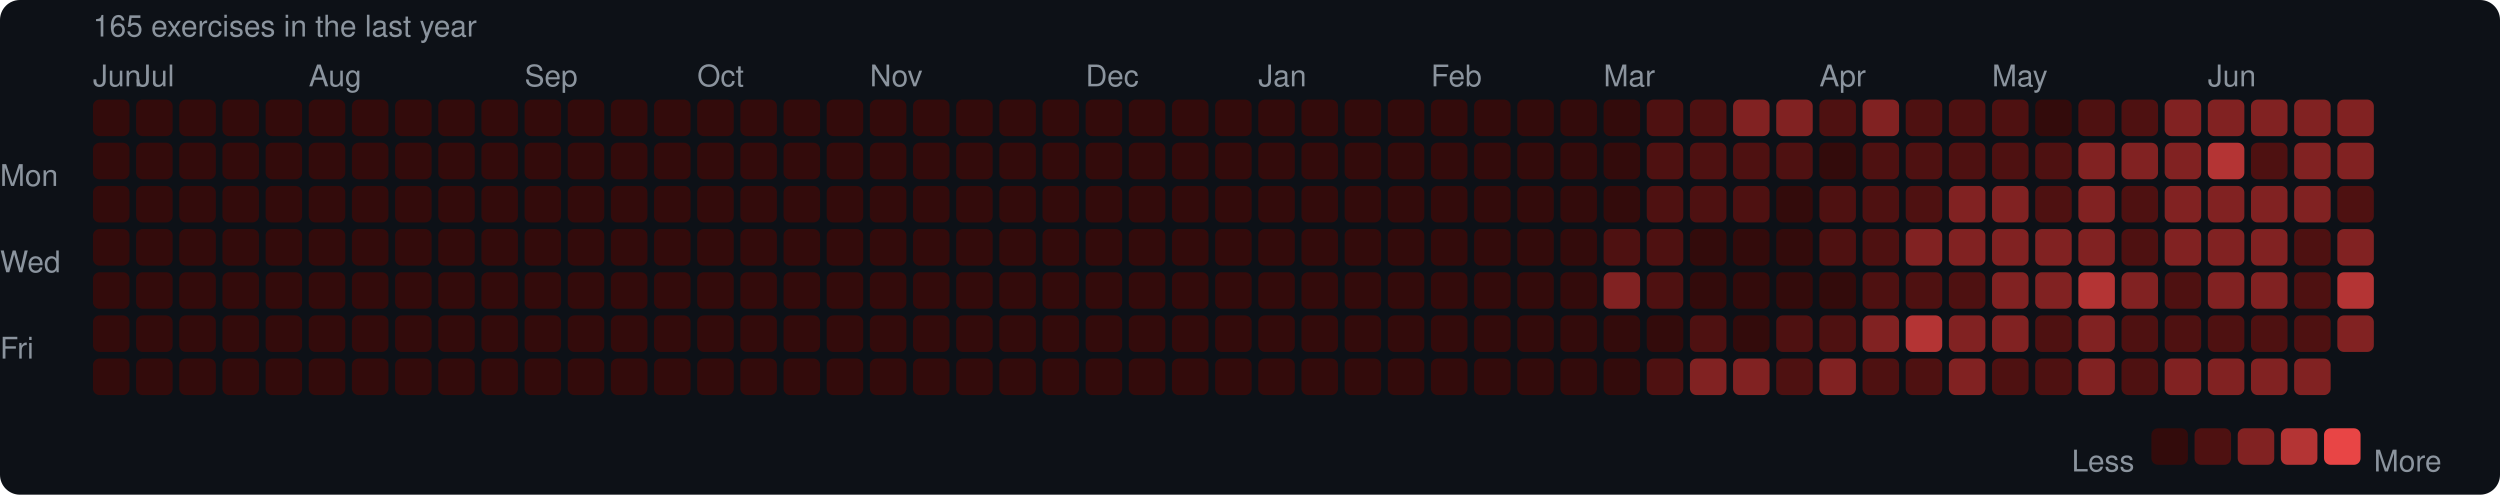
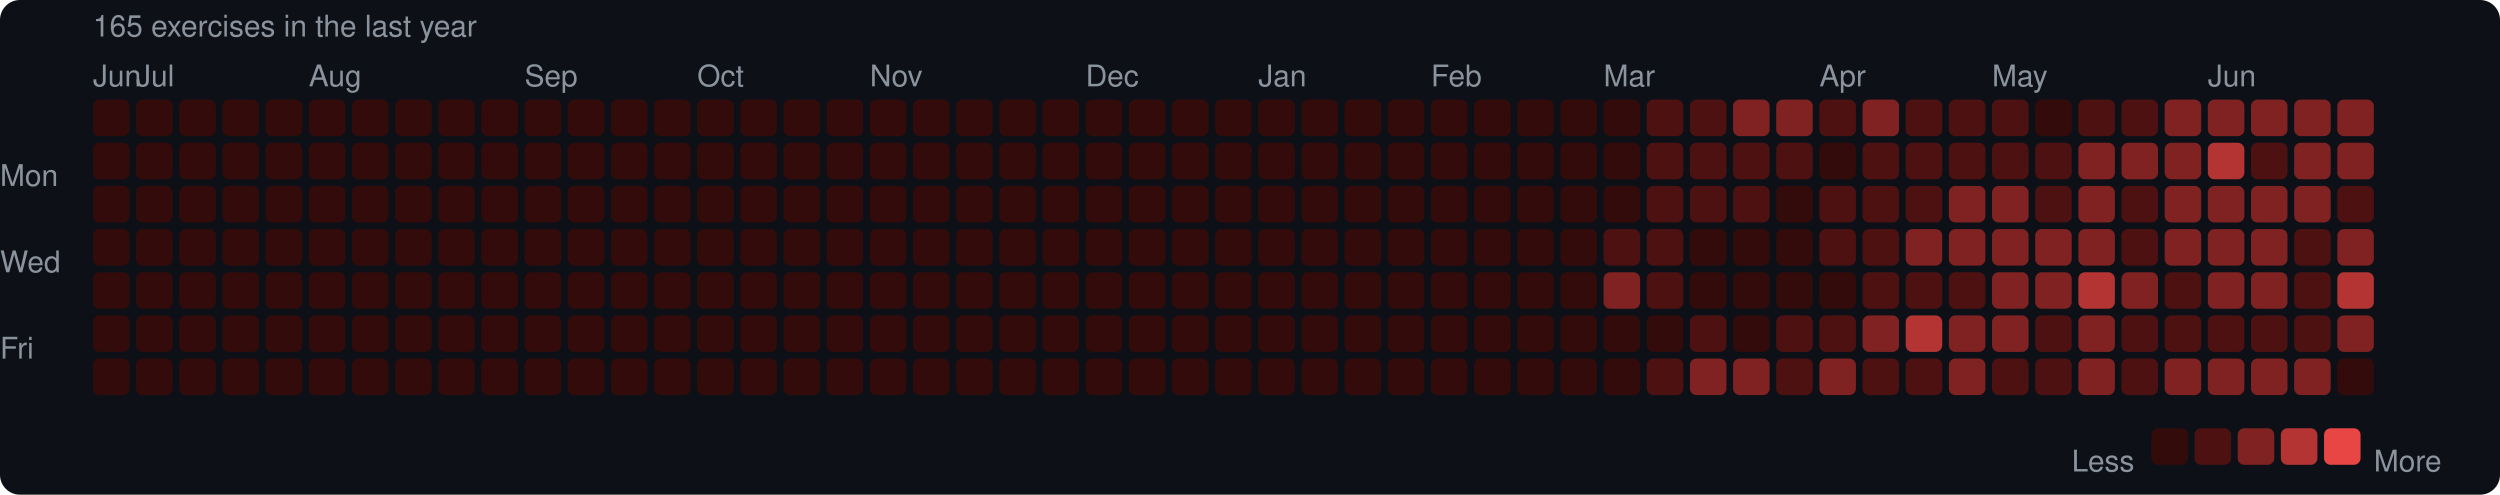
<svg xmlns="http://www.w3.org/2000/svg" width="753" height="149" viewBox="0 0 753 149">
  <rect width="753" height="149" rx="6" fill="#0d1117" />
  <style>text { font-family: -apple-system, BlinkMacSystemFont, "Segoe UI", Helvetica, Arial, sans-serif; fill: #8b949e; font-size: 9px; }</style>
  <text x="28" y="11" font-size="9">165 exercises in the last year</text>
  <text x="28" y="26">Jun</text>
  <text x="41" y="26">Jul</text>
  <text x="93" y="26">Aug</text>
  <text x="158" y="26">Sep</text>
  <text x="210" y="26">Oct</text>
  <text x="262" y="26">Nov</text>
  <text x="327" y="26">Dec</text>
  <text x="379" y="26">Jan</text>
  <text x="431" y="26">Feb</text>
  <text x="483" y="26">Mar</text>
  <text x="548" y="26">Apr</text>
  <text x="600" y="26">May</text>
  <text x="665" y="26">Jun</text>
  <text x="0" y="53" dominant-baseline="middle">Mon</text>
  <text x="0" y="79" dominant-baseline="middle">Wed</text>
  <text x="0" y="105" dominant-baseline="middle">Fri</text>
  <rect x="28" y="30" width="11" height="11" rx="2" fill="#330b0b" />
  <rect x="28" y="43" width="11" height="11" rx="2" fill="#330b0b" />
  <rect x="28" y="56" width="11" height="11" rx="2" fill="#330b0b" />
  <rect x="28" y="69" width="11" height="11" rx="2" fill="#330b0b" />
  <rect x="28" y="82" width="11" height="11" rx="2" fill="#330b0b" />
  <rect x="28" y="95" width="11" height="11" rx="2" fill="#330b0b" />
  <rect x="28" y="108" width="11" height="11" rx="2" fill="#330b0b" />
  <rect x="41" y="30" width="11" height="11" rx="2" fill="#330b0b" />
  <rect x="41" y="43" width="11" height="11" rx="2" fill="#330b0b" />
  <rect x="41" y="56" width="11" height="11" rx="2" fill="#330b0b" />
  <rect x="41" y="69" width="11" height="11" rx="2" fill="#330b0b" />
  <rect x="41" y="82" width="11" height="11" rx="2" fill="#330b0b" />
  <rect x="41" y="95" width="11" height="11" rx="2" fill="#330b0b" />
  <rect x="41" y="108" width="11" height="11" rx="2" fill="#330b0b" />
  <rect x="54" y="30" width="11" height="11" rx="2" fill="#330b0b" />
  <rect x="54" y="43" width="11" height="11" rx="2" fill="#330b0b" />
  <rect x="54" y="56" width="11" height="11" rx="2" fill="#330b0b" />
  <rect x="54" y="69" width="11" height="11" rx="2" fill="#330b0b" />
  <rect x="54" y="82" width="11" height="11" rx="2" fill="#330b0b" />
  <rect x="54" y="95" width="11" height="11" rx="2" fill="#330b0b" />
  <rect x="54" y="108" width="11" height="11" rx="2" fill="#330b0b" />
  <rect x="67" y="30" width="11" height="11" rx="2" fill="#330b0b" />
  <rect x="67" y="43" width="11" height="11" rx="2" fill="#330b0b" />
  <rect x="67" y="56" width="11" height="11" rx="2" fill="#330b0b" />
  <rect x="67" y="69" width="11" height="11" rx="2" fill="#330b0b" />
  <rect x="67" y="82" width="11" height="11" rx="2" fill="#330b0b" />
  <rect x="67" y="95" width="11" height="11" rx="2" fill="#330b0b" />
  <rect x="67" y="108" width="11" height="11" rx="2" fill="#330b0b" />
  <rect x="80" y="30" width="11" height="11" rx="2" fill="#330b0b" />
  <rect x="80" y="43" width="11" height="11" rx="2" fill="#330b0b" />
  <rect x="80" y="56" width="11" height="11" rx="2" fill="#330b0b" />
  <rect x="80" y="69" width="11" height="11" rx="2" fill="#330b0b" />
  <rect x="80" y="82" width="11" height="11" rx="2" fill="#330b0b" />
  <rect x="80" y="95" width="11" height="11" rx="2" fill="#330b0b" />
  <rect x="80" y="108" width="11" height="11" rx="2" fill="#330b0b" />
  <rect x="93" y="30" width="11" height="11" rx="2" fill="#330b0b" />
  <rect x="93" y="43" width="11" height="11" rx="2" fill="#330b0b" />
  <rect x="93" y="56" width="11" height="11" rx="2" fill="#330b0b" />
  <rect x="93" y="69" width="11" height="11" rx="2" fill="#330b0b" />
  <rect x="93" y="82" width="11" height="11" rx="2" fill="#330b0b" />
  <rect x="93" y="95" width="11" height="11" rx="2" fill="#330b0b" />
  <rect x="93" y="108" width="11" height="11" rx="2" fill="#330b0b" />
  <rect x="106" y="30" width="11" height="11" rx="2" fill="#330b0b" />
  <rect x="106" y="43" width="11" height="11" rx="2" fill="#330b0b" />
  <rect x="106" y="56" width="11" height="11" rx="2" fill="#330b0b" />
  <rect x="106" y="69" width="11" height="11" rx="2" fill="#330b0b" />
  <rect x="106" y="82" width="11" height="11" rx="2" fill="#330b0b" />
  <rect x="106" y="95" width="11" height="11" rx="2" fill="#330b0b" />
  <rect x="106" y="108" width="11" height="11" rx="2" fill="#330b0b" />
  <rect x="119" y="30" width="11" height="11" rx="2" fill="#330b0b" />
  <rect x="119" y="43" width="11" height="11" rx="2" fill="#330b0b" />
  <rect x="119" y="56" width="11" height="11" rx="2" fill="#330b0b" />
  <rect x="119" y="69" width="11" height="11" rx="2" fill="#330b0b" />
  <rect x="119" y="82" width="11" height="11" rx="2" fill="#330b0b" />
  <rect x="119" y="95" width="11" height="11" rx="2" fill="#330b0b" />
  <rect x="119" y="108" width="11" height="11" rx="2" fill="#330b0b" />
  <rect x="132" y="30" width="11" height="11" rx="2" fill="#330b0b" />
  <rect x="132" y="43" width="11" height="11" rx="2" fill="#330b0b" />
  <rect x="132" y="56" width="11" height="11" rx="2" fill="#330b0b" />
  <rect x="132" y="69" width="11" height="11" rx="2" fill="#330b0b" />
  <rect x="132" y="82" width="11" height="11" rx="2" fill="#330b0b" />
  <rect x="132" y="95" width="11" height="11" rx="2" fill="#330b0b" />
  <rect x="132" y="108" width="11" height="11" rx="2" fill="#330b0b" />
  <rect x="145" y="30" width="11" height="11" rx="2" fill="#330b0b" />
  <rect x="145" y="43" width="11" height="11" rx="2" fill="#330b0b" />
  <rect x="145" y="56" width="11" height="11" rx="2" fill="#330b0b" />
  <rect x="145" y="69" width="11" height="11" rx="2" fill="#330b0b" />
  <rect x="145" y="82" width="11" height="11" rx="2" fill="#330b0b" />
  <rect x="145" y="95" width="11" height="11" rx="2" fill="#330b0b" />
  <rect x="145" y="108" width="11" height="11" rx="2" fill="#330b0b" />
  <rect x="158" y="30" width="11" height="11" rx="2" fill="#330b0b" />
  <rect x="158" y="43" width="11" height="11" rx="2" fill="#330b0b" />
  <rect x="158" y="56" width="11" height="11" rx="2" fill="#330b0b" />
  <rect x="158" y="69" width="11" height="11" rx="2" fill="#330b0b" />
  <rect x="158" y="82" width="11" height="11" rx="2" fill="#330b0b" />
  <rect x="158" y="95" width="11" height="11" rx="2" fill="#330b0b" />
  <rect x="158" y="108" width="11" height="11" rx="2" fill="#330b0b" />
  <rect x="171" y="30" width="11" height="11" rx="2" fill="#330b0b" />
  <rect x="171" y="43" width="11" height="11" rx="2" fill="#330b0b" />
  <rect x="171" y="56" width="11" height="11" rx="2" fill="#330b0b" />
  <rect x="171" y="69" width="11" height="11" rx="2" fill="#330b0b" />
  <rect x="171" y="82" width="11" height="11" rx="2" fill="#330b0b" />
  <rect x="171" y="95" width="11" height="11" rx="2" fill="#330b0b" />
  <rect x="171" y="108" width="11" height="11" rx="2" fill="#330b0b" />
  <rect x="184" y="30" width="11" height="11" rx="2" fill="#330b0b" />
  <rect x="184" y="43" width="11" height="11" rx="2" fill="#330b0b" />
  <rect x="184" y="56" width="11" height="11" rx="2" fill="#330b0b" />
  <rect x="184" y="69" width="11" height="11" rx="2" fill="#330b0b" />
  <rect x="184" y="82" width="11" height="11" rx="2" fill="#330b0b" />
  <rect x="184" y="95" width="11" height="11" rx="2" fill="#330b0b" />
  <rect x="184" y="108" width="11" height="11" rx="2" fill="#330b0b" />
  <rect x="197" y="30" width="11" height="11" rx="2" fill="#330b0b" />
  <rect x="197" y="43" width="11" height="11" rx="2" fill="#330b0b" />
  <rect x="197" y="56" width="11" height="11" rx="2" fill="#330b0b" />
  <rect x="197" y="69" width="11" height="11" rx="2" fill="#330b0b" />
  <rect x="197" y="82" width="11" height="11" rx="2" fill="#330b0b" />
  <rect x="197" y="95" width="11" height="11" rx="2" fill="#330b0b" />
  <rect x="197" y="108" width="11" height="11" rx="2" fill="#330b0b" />
  <rect x="210" y="30" width="11" height="11" rx="2" fill="#330b0b" />
  <rect x="210" y="43" width="11" height="11" rx="2" fill="#330b0b" />
  <rect x="210" y="56" width="11" height="11" rx="2" fill="#330b0b" />
  <rect x="210" y="69" width="11" height="11" rx="2" fill="#330b0b" />
  <rect x="210" y="82" width="11" height="11" rx="2" fill="#330b0b" />
  <rect x="210" y="95" width="11" height="11" rx="2" fill="#330b0b" />
  <rect x="210" y="108" width="11" height="11" rx="2" fill="#330b0b" />
  <rect x="223" y="30" width="11" height="11" rx="2" fill="#330b0b" />
  <rect x="223" y="43" width="11" height="11" rx="2" fill="#330b0b" />
  <rect x="223" y="56" width="11" height="11" rx="2" fill="#330b0b" />
  <rect x="223" y="69" width="11" height="11" rx="2" fill="#330b0b" />
  <rect x="223" y="82" width="11" height="11" rx="2" fill="#330b0b" />
  <rect x="223" y="95" width="11" height="11" rx="2" fill="#330b0b" />
  <rect x="223" y="108" width="11" height="11" rx="2" fill="#330b0b" />
  <rect x="236" y="30" width="11" height="11" rx="2" fill="#330b0b" />
  <rect x="236" y="43" width="11" height="11" rx="2" fill="#330b0b" />
  <rect x="236" y="56" width="11" height="11" rx="2" fill="#330b0b" />
  <rect x="236" y="69" width="11" height="11" rx="2" fill="#330b0b" />
  <rect x="236" y="82" width="11" height="11" rx="2" fill="#330b0b" />
  <rect x="236" y="95" width="11" height="11" rx="2" fill="#330b0b" />
  <rect x="236" y="108" width="11" height="11" rx="2" fill="#330b0b" />
  <rect x="249" y="30" width="11" height="11" rx="2" fill="#330b0b" />
  <rect x="249" y="43" width="11" height="11" rx="2" fill="#330b0b" />
  <rect x="249" y="56" width="11" height="11" rx="2" fill="#330b0b" />
  <rect x="249" y="69" width="11" height="11" rx="2" fill="#330b0b" />
  <rect x="249" y="82" width="11" height="11" rx="2" fill="#330b0b" />
  <rect x="249" y="95" width="11" height="11" rx="2" fill="#330b0b" />
  <rect x="249" y="108" width="11" height="11" rx="2" fill="#330b0b" />
  <rect x="262" y="30" width="11" height="11" rx="2" fill="#330b0b" />
  <rect x="262" y="43" width="11" height="11" rx="2" fill="#330b0b" />
  <rect x="262" y="56" width="11" height="11" rx="2" fill="#330b0b" />
  <rect x="262" y="69" width="11" height="11" rx="2" fill="#330b0b" />
  <rect x="262" y="82" width="11" height="11" rx="2" fill="#330b0b" />
  <rect x="262" y="95" width="11" height="11" rx="2" fill="#330b0b" />
  <rect x="262" y="108" width="11" height="11" rx="2" fill="#330b0b" />
  <rect x="275" y="30" width="11" height="11" rx="2" fill="#330b0b" />
  <rect x="275" y="43" width="11" height="11" rx="2" fill="#330b0b" />
  <rect x="275" y="56" width="11" height="11" rx="2" fill="#330b0b" />
  <rect x="275" y="69" width="11" height="11" rx="2" fill="#330b0b" />
  <rect x="275" y="82" width="11" height="11" rx="2" fill="#330b0b" />
  <rect x="275" y="95" width="11" height="11" rx="2" fill="#330b0b" />
  <rect x="275" y="108" width="11" height="11" rx="2" fill="#330b0b" />
  <rect x="288" y="30" width="11" height="11" rx="2" fill="#330b0b" />
  <rect x="288" y="43" width="11" height="11" rx="2" fill="#330b0b" />
  <rect x="288" y="56" width="11" height="11" rx="2" fill="#330b0b" />
  <rect x="288" y="69" width="11" height="11" rx="2" fill="#330b0b" />
  <rect x="288" y="82" width="11" height="11" rx="2" fill="#330b0b" />
  <rect x="288" y="95" width="11" height="11" rx="2" fill="#330b0b" />
  <rect x="288" y="108" width="11" height="11" rx="2" fill="#330b0b" />
  <rect x="301" y="30" width="11" height="11" rx="2" fill="#330b0b" />
  <rect x="301" y="43" width="11" height="11" rx="2" fill="#330b0b" />
  <rect x="301" y="56" width="11" height="11" rx="2" fill="#330b0b" />
  <rect x="301" y="69" width="11" height="11" rx="2" fill="#330b0b" />
  <rect x="301" y="82" width="11" height="11" rx="2" fill="#330b0b" />
  <rect x="301" y="95" width="11" height="11" rx="2" fill="#330b0b" />
  <rect x="301" y="108" width="11" height="11" rx="2" fill="#330b0b" />
  <rect x="314" y="30" width="11" height="11" rx="2" fill="#330b0b" />
  <rect x="314" y="43" width="11" height="11" rx="2" fill="#330b0b" />
  <rect x="314" y="56" width="11" height="11" rx="2" fill="#330b0b" />
  <rect x="314" y="69" width="11" height="11" rx="2" fill="#330b0b" />
  <rect x="314" y="82" width="11" height="11" rx="2" fill="#330b0b" />
  <rect x="314" y="95" width="11" height="11" rx="2" fill="#330b0b" />
  <rect x="314" y="108" width="11" height="11" rx="2" fill="#330b0b" />
  <rect x="327" y="30" width="11" height="11" rx="2" fill="#330b0b" />
  <rect x="327" y="43" width="11" height="11" rx="2" fill="#330b0b" />
  <rect x="327" y="56" width="11" height="11" rx="2" fill="#330b0b" />
  <rect x="327" y="69" width="11" height="11" rx="2" fill="#330b0b" />
  <rect x="327" y="82" width="11" height="11" rx="2" fill="#330b0b" />
  <rect x="327" y="95" width="11" height="11" rx="2" fill="#330b0b" />
  <rect x="327" y="108" width="11" height="11" rx="2" fill="#330b0b" />
  <rect x="340" y="30" width="11" height="11" rx="2" fill="#330b0b" />
  <rect x="340" y="43" width="11" height="11" rx="2" fill="#330b0b" />
  <rect x="340" y="56" width="11" height="11" rx="2" fill="#330b0b" />
  <rect x="340" y="69" width="11" height="11" rx="2" fill="#330b0b" />
  <rect x="340" y="82" width="11" height="11" rx="2" fill="#330b0b" />
  <rect x="340" y="95" width="11" height="11" rx="2" fill="#330b0b" />
  <rect x="340" y="108" width="11" height="11" rx="2" fill="#330b0b" />
  <rect x="353" y="30" width="11" height="11" rx="2" fill="#330b0b" />
  <rect x="353" y="43" width="11" height="11" rx="2" fill="#330b0b" />
  <rect x="353" y="56" width="11" height="11" rx="2" fill="#330b0b" />
  <rect x="353" y="69" width="11" height="11" rx="2" fill="#330b0b" />
  <rect x="353" y="82" width="11" height="11" rx="2" fill="#330b0b" />
  <rect x="353" y="95" width="11" height="11" rx="2" fill="#330b0b" />
  <rect x="353" y="108" width="11" height="11" rx="2" fill="#330b0b" />
  <rect x="366" y="30" width="11" height="11" rx="2" fill="#330b0b" />
  <rect x="366" y="43" width="11" height="11" rx="2" fill="#330b0b" />
  <rect x="366" y="56" width="11" height="11" rx="2" fill="#330b0b" />
  <rect x="366" y="69" width="11" height="11" rx="2" fill="#330b0b" />
  <rect x="366" y="82" width="11" height="11" rx="2" fill="#330b0b" />
  <rect x="366" y="95" width="11" height="11" rx="2" fill="#330b0b" />
  <rect x="366" y="108" width="11" height="11" rx="2" fill="#330b0b" />
  <rect x="379" y="30" width="11" height="11" rx="2" fill="#330b0b" />
  <rect x="379" y="43" width="11" height="11" rx="2" fill="#330b0b" />
  <rect x="379" y="56" width="11" height="11" rx="2" fill="#330b0b" />
  <rect x="379" y="69" width="11" height="11" rx="2" fill="#330b0b" />
  <rect x="379" y="82" width="11" height="11" rx="2" fill="#330b0b" />
  <rect x="379" y="95" width="11" height="11" rx="2" fill="#330b0b" />
  <rect x="379" y="108" width="11" height="11" rx="2" fill="#330b0b" />
  <rect x="392" y="30" width="11" height="11" rx="2" fill="#330b0b" />
  <rect x="392" y="43" width="11" height="11" rx="2" fill="#330b0b" />
  <rect x="392" y="56" width="11" height="11" rx="2" fill="#330b0b" />
  <rect x="392" y="69" width="11" height="11" rx="2" fill="#330b0b" />
  <rect x="392" y="82" width="11" height="11" rx="2" fill="#330b0b" />
  <rect x="392" y="95" width="11" height="11" rx="2" fill="#330b0b" />
  <rect x="392" y="108" width="11" height="11" rx="2" fill="#330b0b" />
  <rect x="405" y="30" width="11" height="11" rx="2" fill="#330b0b" />
  <rect x="405" y="43" width="11" height="11" rx="2" fill="#330b0b" />
  <rect x="405" y="56" width="11" height="11" rx="2" fill="#330b0b" />
  <rect x="405" y="69" width="11" height="11" rx="2" fill="#330b0b" />
  <rect x="405" y="82" width="11" height="11" rx="2" fill="#330b0b" />
  <rect x="405" y="95" width="11" height="11" rx="2" fill="#330b0b" />
  <rect x="405" y="108" width="11" height="11" rx="2" fill="#330b0b" />
  <rect x="418" y="30" width="11" height="11" rx="2" fill="#330b0b" />
  <rect x="418" y="43" width="11" height="11" rx="2" fill="#330b0b" />
  <rect x="418" y="56" width="11" height="11" rx="2" fill="#330b0b" />
  <rect x="418" y="69" width="11" height="11" rx="2" fill="#330b0b" />
  <rect x="418" y="82" width="11" height="11" rx="2" fill="#330b0b" />
  <rect x="418" y="95" width="11" height="11" rx="2" fill="#330b0b" />
  <rect x="418" y="108" width="11" height="11" rx="2" fill="#330b0b" />
  <rect x="431" y="30" width="11" height="11" rx="2" fill="#330b0b" />
  <rect x="431" y="43" width="11" height="11" rx="2" fill="#330b0b" />
  <rect x="431" y="56" width="11" height="11" rx="2" fill="#330b0b" />
  <rect x="431" y="69" width="11" height="11" rx="2" fill="#330b0b" />
  <rect x="431" y="82" width="11" height="11" rx="2" fill="#330b0b" />
  <rect x="431" y="95" width="11" height="11" rx="2" fill="#330b0b" />
  <rect x="431" y="108" width="11" height="11" rx="2" fill="#330b0b" />
  <rect x="444" y="30" width="11" height="11" rx="2" fill="#330b0b" />
  <rect x="444" y="43" width="11" height="11" rx="2" fill="#330b0b" />
  <rect x="444" y="56" width="11" height="11" rx="2" fill="#330b0b" />
  <rect x="444" y="69" width="11" height="11" rx="2" fill="#330b0b" />
  <rect x="444" y="82" width="11" height="11" rx="2" fill="#330b0b" />
  <rect x="444" y="95" width="11" height="11" rx="2" fill="#330b0b" />
  <rect x="444" y="108" width="11" height="11" rx="2" fill="#330b0b" />
  <rect x="457" y="30" width="11" height="11" rx="2" fill="#330b0b" />
  <rect x="457" y="43" width="11" height="11" rx="2" fill="#330b0b" />
  <rect x="457" y="56" width="11" height="11" rx="2" fill="#330b0b" />
  <rect x="457" y="69" width="11" height="11" rx="2" fill="#330b0b" />
  <rect x="457" y="82" width="11" height="11" rx="2" fill="#330b0b" />
  <rect x="457" y="95" width="11" height="11" rx="2" fill="#330b0b" />
  <rect x="457" y="108" width="11" height="11" rx="2" fill="#330b0b" />
  <rect x="470" y="30" width="11" height="11" rx="2" fill="#330b0b" />
  <rect x="470" y="43" width="11" height="11" rx="2" fill="#330b0b" />
  <rect x="470" y="56" width="11" height="11" rx="2" fill="#330b0b" />
  <rect x="470" y="69" width="11" height="11" rx="2" fill="#330b0b" />
  <rect x="470" y="82" width="11" height="11" rx="2" fill="#330b0b" />
  <rect x="470" y="95" width="11" height="11" rx="2" fill="#330b0b" />
  <rect x="470" y="108" width="11" height="11" rx="2" fill="#330b0b" />
  <rect x="483" y="30" width="11" height="11" rx="2" fill="#330b0b" />
  <rect x="483" y="43" width="11" height="11" rx="2" fill="#330b0b" />
  <rect x="483" y="56" width="11" height="11" rx="2" fill="#330b0b" />
  <rect x="483" y="69" width="11" height="11" rx="2" fill="#4e1111" />
  <rect x="483" y="82" width="11" height="11" rx="2" fill="#812222" />
  <rect x="483" y="95" width="11" height="11" rx="2" fill="#330b0b" />
  <rect x="483" y="108" width="11" height="11" rx="2" fill="#330b0b" />
  <rect x="496" y="30" width="11" height="11" rx="2" fill="#4e1111" />
  <rect x="496" y="43" width="11" height="11" rx="2" fill="#4e1111" />
  <rect x="496" y="56" width="11" height="11" rx="2" fill="#4e1111" />
  <rect x="496" y="69" width="11" height="11" rx="2" fill="#4e1111" />
  <rect x="496" y="82" width="11" height="11" rx="2" fill="#4e1111" />
  <rect x="496" y="95" width="11" height="11" rx="2" fill="#330b0b" />
  <rect x="496" y="108" width="11" height="11" rx="2" fill="#4e1111" />
  <rect x="509" y="30" width="11" height="11" rx="2" fill="#4e1111" />
  <rect x="509" y="43" width="11" height="11" rx="2" fill="#4e1111" />
  <rect x="509" y="56" width="11" height="11" rx="2" fill="#4e1111" />
  <rect x="509" y="69" width="11" height="11" rx="2" fill="#330b0b" />
  <rect x="509" y="82" width="11" height="11" rx="2" fill="#330b0b" />
  <rect x="509" y="95" width="11" height="11" rx="2" fill="#4e1111" />
  <rect x="509" y="108" width="11" height="11" rx="2" fill="#812222" />
  <rect x="522" y="30" width="11" height="11" rx="2" fill="#812222" />
  <rect x="522" y="43" width="11" height="11" rx="2" fill="#4e1111" />
  <rect x="522" y="56" width="11" height="11" rx="2" fill="#4e1111" />
  <rect x="522" y="69" width="11" height="11" rx="2" fill="#330b0b" />
  <rect x="522" y="82" width="11" height="11" rx="2" fill="#330b0b" />
  <rect x="522" y="95" width="11" height="11" rx="2" fill="#330b0b" />
  <rect x="522" y="108" width="11" height="11" rx="2" fill="#812222" />
  <rect x="535" y="30" width="11" height="11" rx="2" fill="#812222" />
  <rect x="535" y="43" width="11" height="11" rx="2" fill="#4e1111" />
  <rect x="535" y="56" width="11" height="11" rx="2" fill="#330b0b" />
  <rect x="535" y="69" width="11" height="11" rx="2" fill="#330b0b" />
  <rect x="535" y="82" width="11" height="11" rx="2" fill="#330b0b" />
  <rect x="535" y="95" width="11" height="11" rx="2" fill="#4e1111" />
  <rect x="535" y="108" width="11" height="11" rx="2" fill="#4e1111" />
  <rect x="548" y="30" width="11" height="11" rx="2" fill="#4e1111" />
  <rect x="548" y="43" width="11" height="11" rx="2" fill="#330b0b" />
  <rect x="548" y="56" width="11" height="11" rx="2" fill="#4e1111" />
  <rect x="548" y="69" width="11" height="11" rx="2" fill="#4e1111" />
  <rect x="548" y="82" width="11" height="11" rx="2" fill="#330b0b" />
  <rect x="548" y="95" width="11" height="11" rx="2" fill="#4e1111" />
  <rect x="548" y="108" width="11" height="11" rx="2" fill="#812222" />
  <rect x="561" y="30" width="11" height="11" rx="2" fill="#812222" />
  <rect x="561" y="43" width="11" height="11" rx="2" fill="#4e1111" />
  <rect x="561" y="56" width="11" height="11" rx="2" fill="#4e1111" />
  <rect x="561" y="69" width="11" height="11" rx="2" fill="#4e1111" />
  <rect x="561" y="82" width="11" height="11" rx="2" fill="#4e1111" />
  <rect x="561" y="95" width="11" height="11" rx="2" fill="#812222" />
  <rect x="561" y="108" width="11" height="11" rx="2" fill="#4e1111" />
  <rect x="574" y="30" width="11" height="11" rx="2" fill="#4e1111" />
  <rect x="574" y="43" width="11" height="11" rx="2" fill="#4e1111" />
  <rect x="574" y="56" width="11" height="11" rx="2" fill="#4e1111" />
  <rect x="574" y="69" width="11" height="11" rx="2" fill="#812222" />
  <rect x="574" y="82" width="11" height="11" rx="2" fill="#4e1111" />
  <rect x="574" y="95" width="11" height="11" rx="2" fill="#b43434" />
  <rect x="574" y="108" width="11" height="11" rx="2" fill="#4e1111" />
  <rect x="587" y="30" width="11" height="11" rx="2" fill="#4e1111" />
  <rect x="587" y="43" width="11" height="11" rx="2" fill="#4e1111" />
  <rect x="587" y="56" width="11" height="11" rx="2" fill="#812222" />
  <rect x="587" y="69" width="11" height="11" rx="2" fill="#812222" />
  <rect x="587" y="82" width="11" height="11" rx="2" fill="#4e1111" />
  <rect x="587" y="95" width="11" height="11" rx="2" fill="#812222" />
  <rect x="587" y="108" width="11" height="11" rx="2" fill="#812222" />
  <rect x="600" y="30" width="11" height="11" rx="2" fill="#4e1111" />
  <rect x="600" y="43" width="11" height="11" rx="2" fill="#4e1111" />
  <rect x="600" y="56" width="11" height="11" rx="2" fill="#812222" />
  <rect x="600" y="69" width="11" height="11" rx="2" fill="#812222" />
  <rect x="600" y="82" width="11" height="11" rx="2" fill="#812222" />
  <rect x="600" y="95" width="11" height="11" rx="2" fill="#812222" />
  <rect x="600" y="108" width="11" height="11" rx="2" fill="#4e1111" />
  <rect x="613" y="30" width="11" height="11" rx="2" fill="#330b0b" />
  <rect x="613" y="43" width="11" height="11" rx="2" fill="#4e1111" />
  <rect x="613" y="56" width="11" height="11" rx="2" fill="#4e1111" />
  <rect x="613" y="69" width="11" height="11" rx="2" fill="#812222" />
  <rect x="613" y="82" width="11" height="11" rx="2" fill="#812222" />
  <rect x="613" y="95" width="11" height="11" rx="2" fill="#4e1111" />
  <rect x="613" y="108" width="11" height="11" rx="2" fill="#4e1111" />
  <rect x="626" y="30" width="11" height="11" rx="2" fill="#4e1111" />
  <rect x="626" y="43" width="11" height="11" rx="2" fill="#812222" />
  <rect x="626" y="56" width="11" height="11" rx="2" fill="#812222" />
  <rect x="626" y="69" width="11" height="11" rx="2" fill="#812222" />
  <rect x="626" y="82" width="11" height="11" rx="2" fill="#b43434" />
  <rect x="626" y="95" width="11" height="11" rx="2" fill="#812222" />
  <rect x="626" y="108" width="11" height="11" rx="2" fill="#812222" />
  <rect x="639" y="30" width="11" height="11" rx="2" fill="#4e1111" />
  <rect x="639" y="43" width="11" height="11" rx="2" fill="#812222" />
  <rect x="639" y="56" width="11" height="11" rx="2" fill="#4e1111" />
  <rect x="639" y="69" width="11" height="11" rx="2" fill="#4e1111" />
  <rect x="639" y="82" width="11" height="11" rx="2" fill="#812222" />
  <rect x="639" y="95" width="11" height="11" rx="2" fill="#4e1111" />
  <rect x="639" y="108" width="11" height="11" rx="2" fill="#4e1111" />
  <rect x="652" y="30" width="11" height="11" rx="2" fill="#812222" />
  <rect x="652" y="43" width="11" height="11" rx="2" fill="#812222" />
  <rect x="652" y="56" width="11" height="11" rx="2" fill="#812222" />
  <rect x="652" y="69" width="11" height="11" rx="2" fill="#812222" />
  <rect x="652" y="82" width="11" height="11" rx="2" fill="#4e1111" />
  <rect x="652" y="95" width="11" height="11" rx="2" fill="#4e1111" />
  <rect x="652" y="108" width="11" height="11" rx="2" fill="#812222" />
  <rect x="665" y="30" width="11" height="11" rx="2" fill="#812222" />
  <rect x="665" y="43" width="11" height="11" rx="2" fill="#b43434" />
  <rect x="665" y="56" width="11" height="11" rx="2" fill="#812222" />
  <rect x="665" y="69" width="11" height="11" rx="2" fill="#812222" />
  <rect x="665" y="82" width="11" height="11" rx="2" fill="#812222" />
  <rect x="665" y="95" width="11" height="11" rx="2" fill="#4e1111" />
  <rect x="665" y="108" width="11" height="11" rx="2" fill="#812222" />
  <rect x="678" y="30" width="11" height="11" rx="2" fill="#812222" />
  <rect x="678" y="43" width="11" height="11" rx="2" fill="#4e1111" />
  <rect x="678" y="56" width="11" height="11" rx="2" fill="#812222" />
  <rect x="678" y="69" width="11" height="11" rx="2" fill="#812222" />
  <rect x="678" y="82" width="11" height="11" rx="2" fill="#812222" />
  <rect x="678" y="95" width="11" height="11" rx="2" fill="#4e1111" />
  <rect x="678" y="108" width="11" height="11" rx="2" fill="#812222" />
  <rect x="691" y="30" width="11" height="11" rx="2" fill="#812222" />
  <rect x="691" y="43" width="11" height="11" rx="2" fill="#812222" />
  <rect x="691" y="56" width="11" height="11" rx="2" fill="#812222" />
  <rect x="691" y="69" width="11" height="11" rx="2" fill="#4e1111" />
  <rect x="691" y="82" width="11" height="11" rx="2" fill="#4e1111" />
  <rect x="691" y="95" width="11" height="11" rx="2" fill="#4e1111" />
  <rect x="691" y="108" width="11" height="11" rx="2" fill="#812222" />
  <rect x="704" y="30" width="11" height="11" rx="2" fill="#812222" />
  <rect x="704" y="43" width="11" height="11" rx="2" fill="#812222" />
  <rect x="704" y="56" width="11" height="11" rx="2" fill="#4e1111" />
  <rect x="704" y="69" width="11" height="11" rx="2" fill="#812222" />
  <rect x="704" y="82" width="11" height="11" rx="2" fill="#b43434" />
  <rect x="704" y="95" width="11" height="11" rx="2" fill="#812222" />
+   <rect x="704" y="108" width="11" height="11" rx="2" fill="#330b0b" />
  <text x="624" y="139" dominant-baseline="middle">Less</text>
  <rect x="648" y="129" width="11" height="11" rx="2" fill="#330b0b" />
  <rect x="661" y="129" width="11" height="11" rx="2" fill="#4e1111" />
  <rect x="674" y="129" width="11" height="11" rx="2" fill="#812222" />
  <rect x="687" y="129" width="11" height="11" rx="2" fill="#b43434" />
  <rect x="700" y="129" width="11" height="11" rx="2" fill="#e84545" />
  <text x="715" y="139" dominant-baseline="middle">More</text>
</svg>
